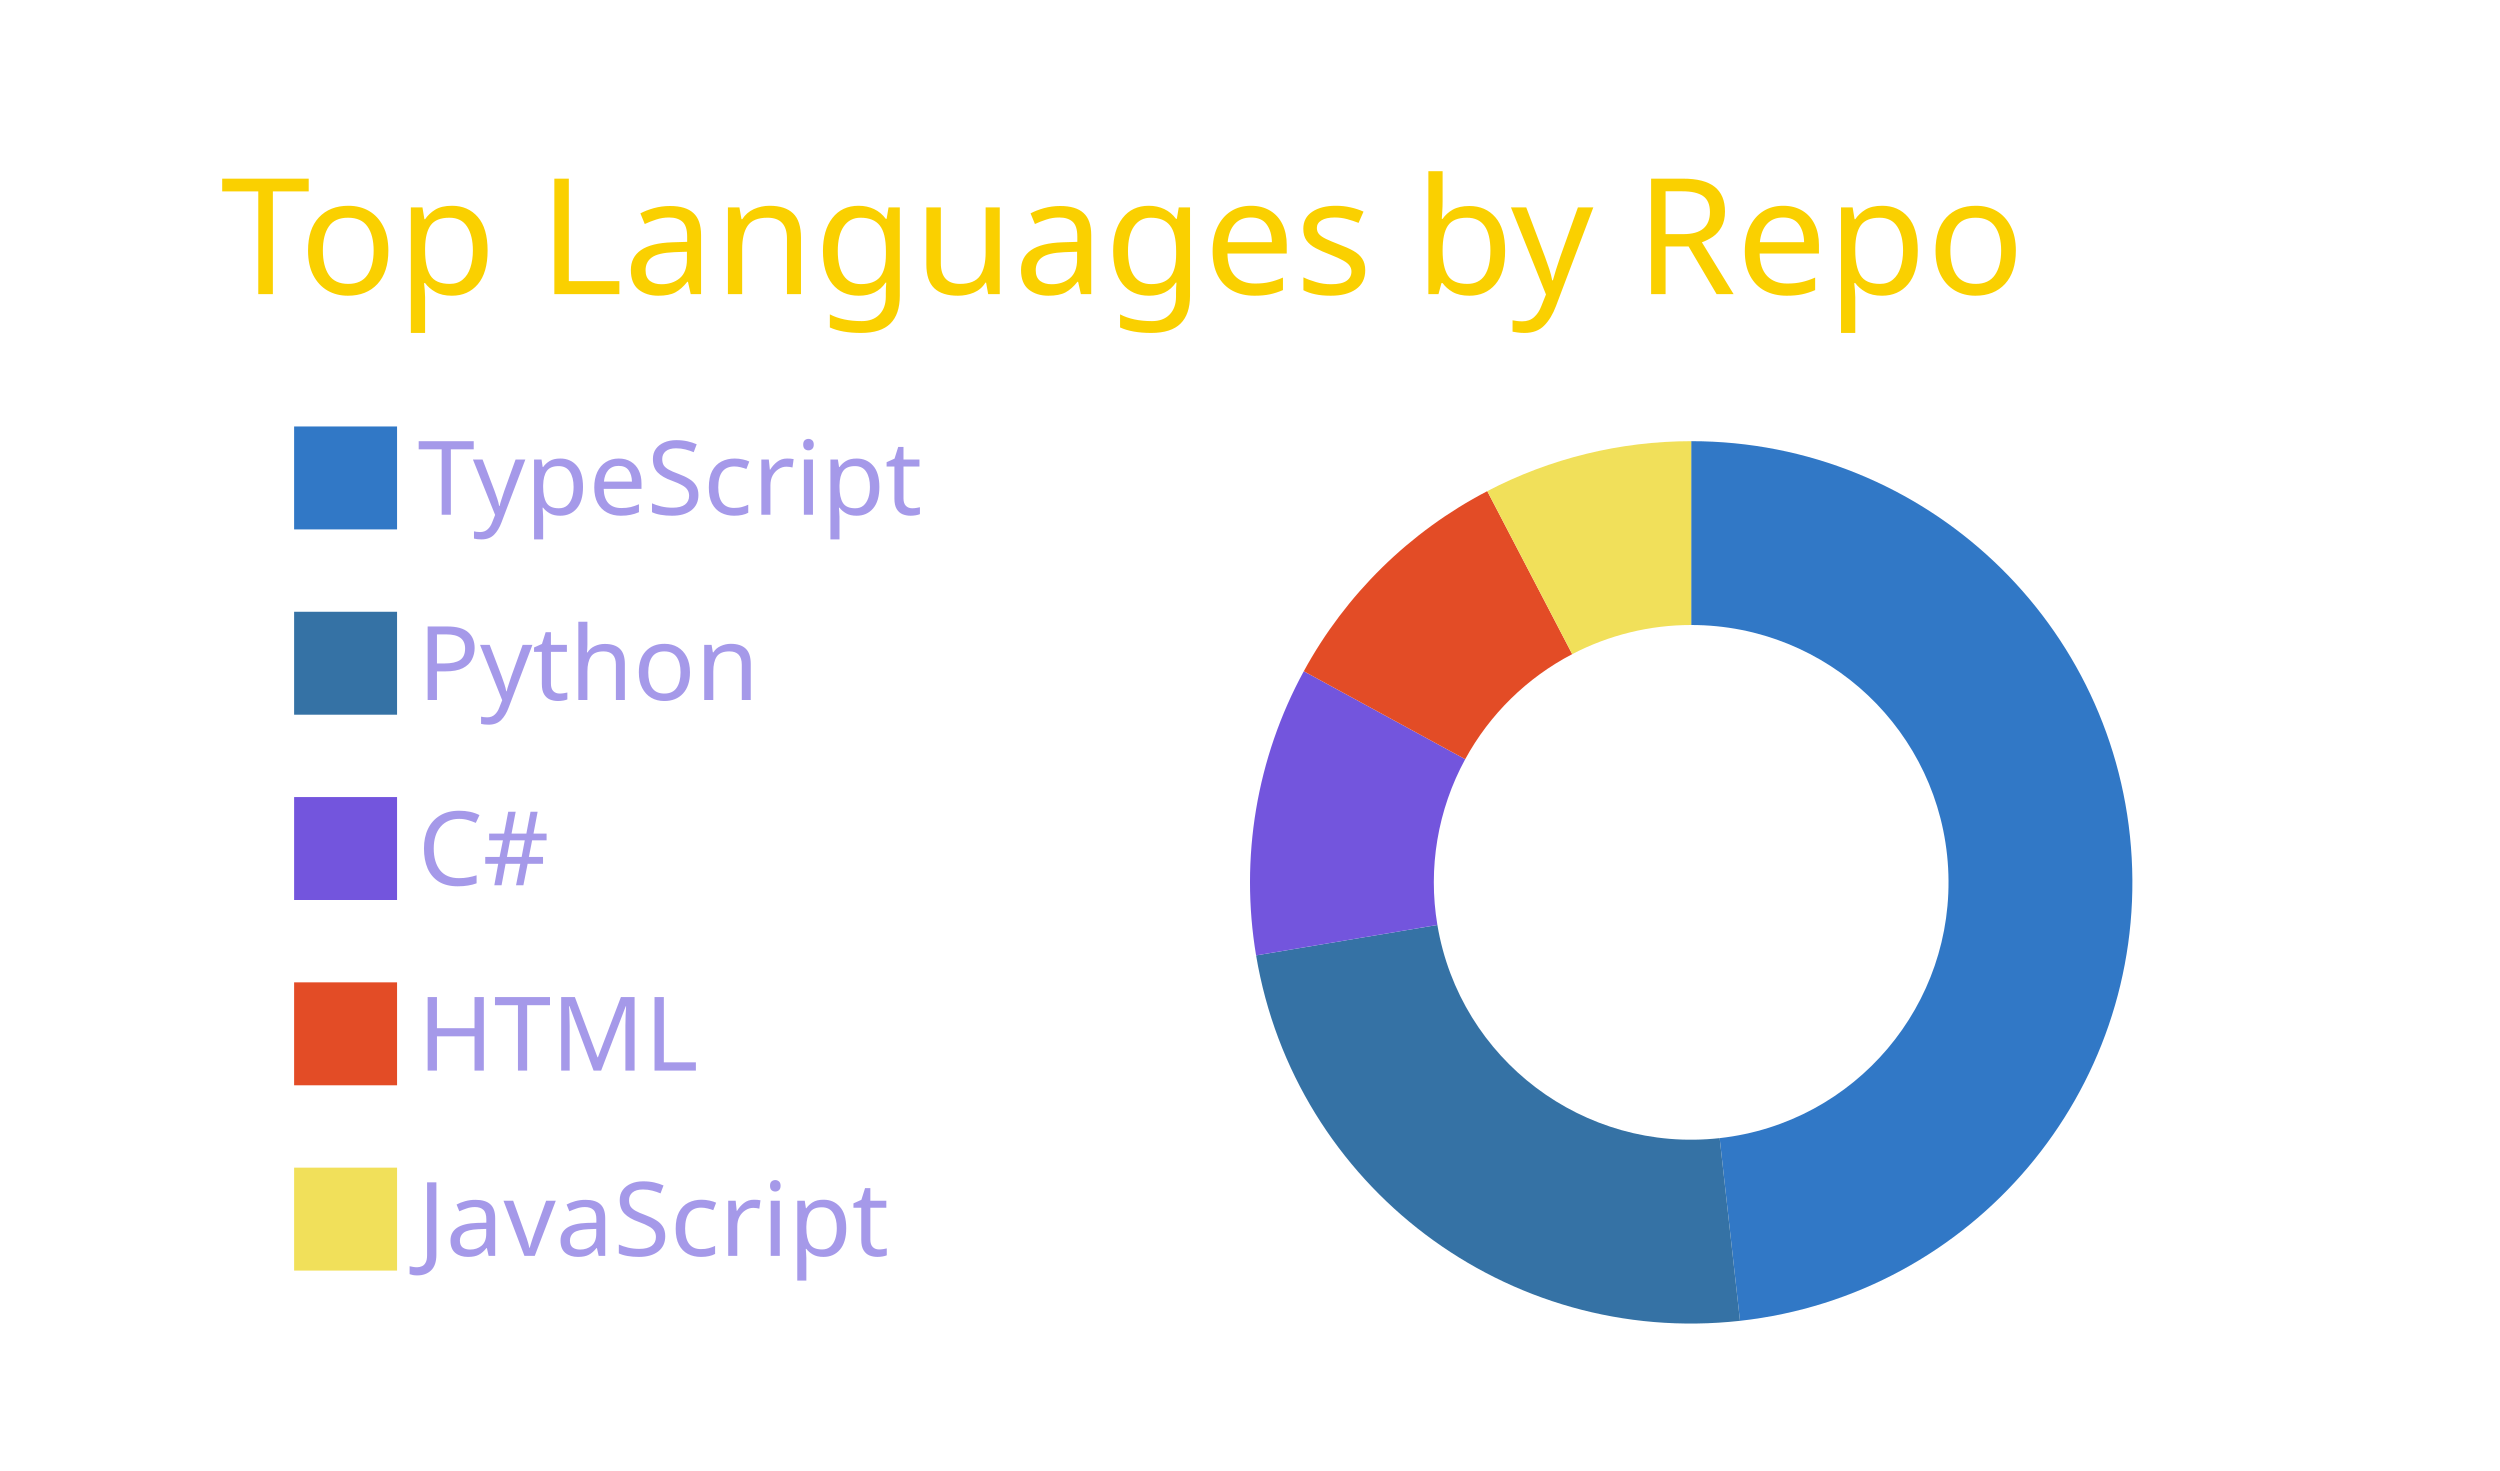
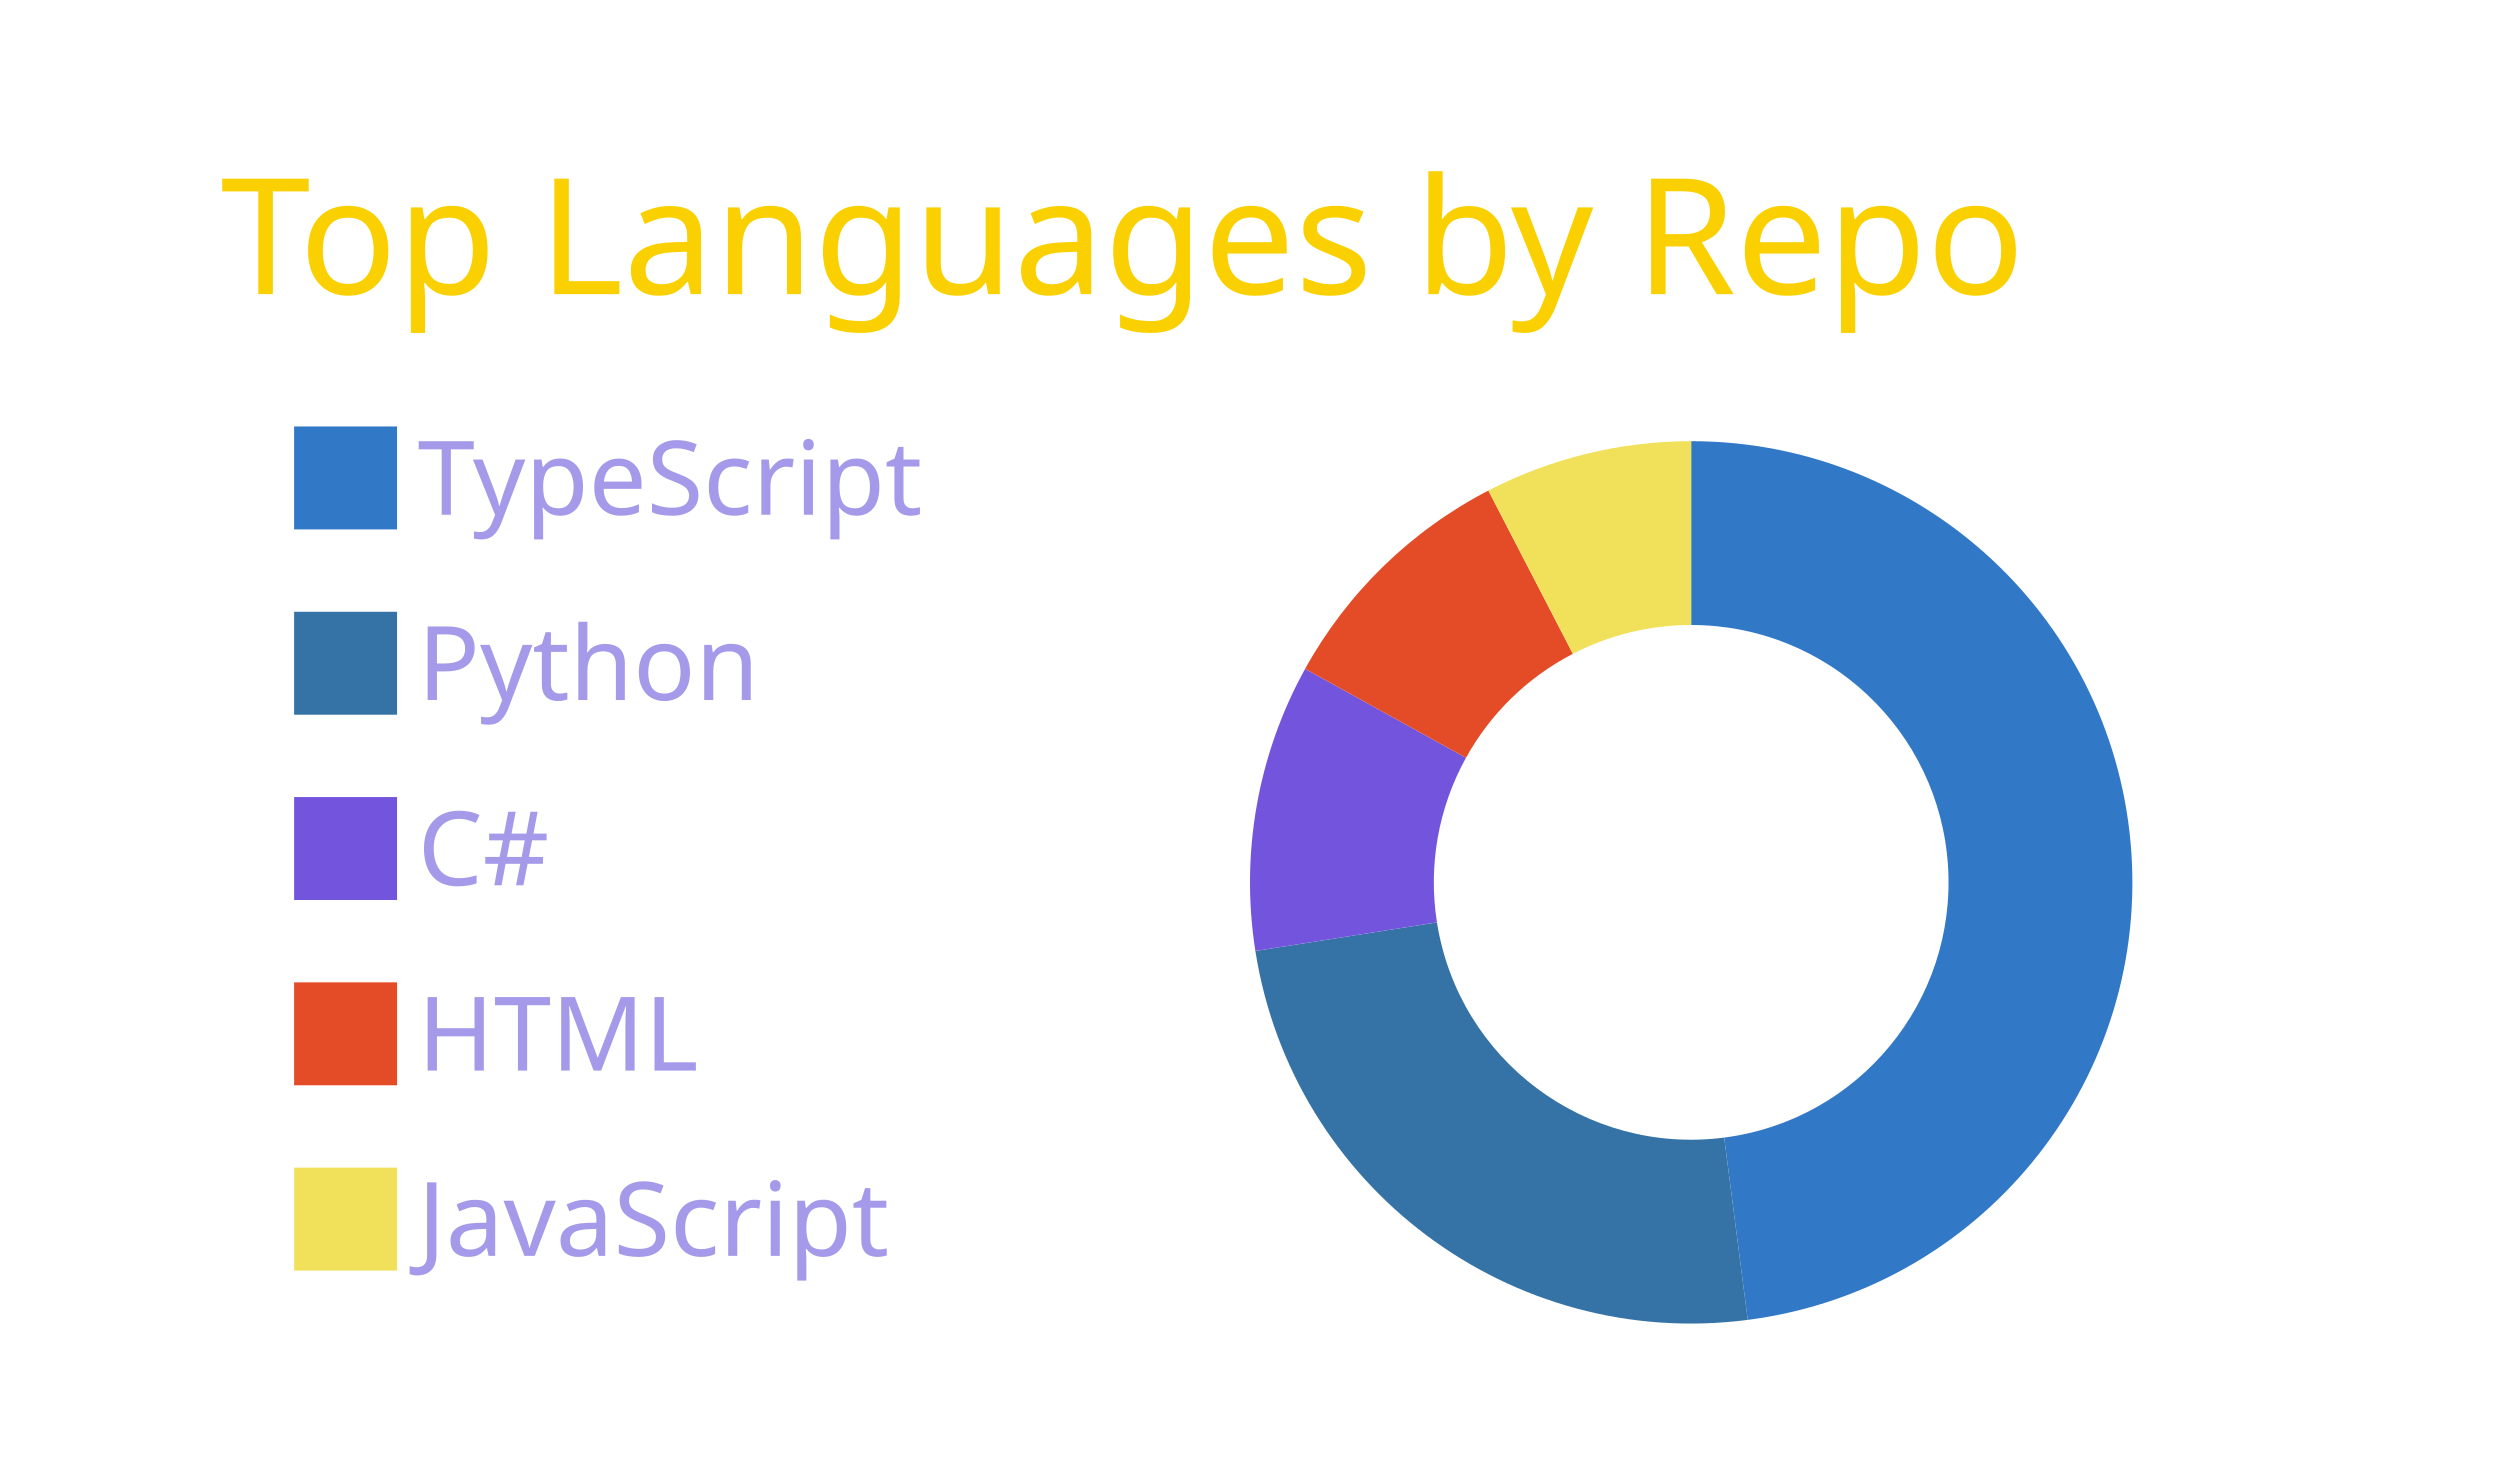
<svg xmlns="http://www.w3.org/2000/svg" width="340" height="200" viewBox="0 0 340 200">
  <style>* {
          font-family: 'Segoe UI', Ubuntu, "Helvetica Neue", Sans-Serif
        }</style>
  <g class="gpsc-root">
    <rect x="1" y="1" rx="5" ry="5" height="99%" width="99.412%" stroke="#000000" stroke-width="1" fill="#ffffff00" stroke-opacity="0" />
    <text x="30" y="40" class="gpsc-item" style="--gpsc-i: 0; font-size: 22px; fill: #fad000;">Top Languages by Repo</text>
    <g transform="translate(0,40)">
      <g transform="translate(40,0)">
        <rect y="18" width="14" height="14" class="gpsc-item" style="--gpsc-i: 0; stroke-width: 1px;" fill="#3178c6" stroke="#ffffff00" />
        <rect y="43.2" width="14" height="14" class="gpsc-item" style="--gpsc-i: 1; stroke-width: 1px;" fill="#3572A5" stroke="#ffffff00" />
        <rect y="68.4" width="14" height="14" class="gpsc-item" style="--gpsc-i: 2; stroke-width: 1px;" fill="#7355dd" stroke="#ffffff00" />
        <rect y="93.6" width="14" height="14" class="gpsc-item" style="--gpsc-i: 3; stroke-width: 1px;" fill="#e34c26" stroke="#ffffff00" />
        <rect y="118.8" width="14" height="14" class="gpsc-item" style="--gpsc-i: 4; stroke-width: 1px;" fill="#f1e05a" stroke="#ffffff00" />
        <text x="16.8" y="30" class="gpsc-item" style="--gpsc-i: 0; fill: #a599e9; font-size: 14px;">TypeScript</text>
        <text x="16.8" y="55.2" class="gpsc-item" style="--gpsc-i: 1; fill: #a599e9; font-size: 14px;">Python</text>
        <text x="16.8" y="80.4" class="gpsc-item" style="--gpsc-i: 2; fill: #a599e9; font-size: 14px;">C#</text>
        <text x="16.8" y="105.6" class="gpsc-item" style="--gpsc-i: 3; fill: #a599e9; font-size: 14px;">HTML</text>
        <text x="16.8" y="130.8" class="gpsc-item" style="--gpsc-i: 4; fill: #a599e9; font-size: 14px;">JavaScript</text>
      </g>
      <g transform="translate( 230, 80 )">
        <g class="arc" style="--gpsc-i: 0;">
-           <path d="M3.67394039744206e-15,-60A60,60,0,0,1,6.639,59.632L3.873,34.785A35,35,0,0,0,2.1431318985078682e-15,-35Z" style="fill: #3178c6; stroke-width: 2px;" stroke="#ffffff00" />
+           <path d="M3.67394039744206e-15,-60A60,60,0,0,1,7.695,59.505L4.489,34.711A35,35,0,0,0,2.1431318985078682e-15,-35Z" style="fill: #3178c6; stroke-width: 2px;" stroke="#ffffff00" />
        </g>
        <g class="arc" style="--gpsc-i: 1;">
-           <path d="M6.639,59.632A60,60,0,0,1,-59.172,9.933L-34.517,5.794A35,35,0,0,0,3.873,34.785Z" style="fill: #3572A5; stroke-width: 2px;" stroke="#ffffff00" />
+           <path d="M7.695,59.505A60,60,0,0,1,-59.27,9.332L-34.574,5.443A35,35,0,0,0,4.489,34.711Z" style="fill: #3572A5; stroke-width: 2px;" stroke="#ffffff00" />
        </g>
        <g class="arc" style="--gpsc-i: 2;">
-           <path d="M-59.172,9.933A60,60,0,0,1,-52.685,-28.711L-30.733,-16.748A35,35,0,0,0,-34.517,5.794Z" style="fill: #7355dd; stroke-width: 2px;" stroke="#ffffff00" />
+           <path d="M-59.27,9.332A60,60,0,0,1,-52.504,-29.04L-30.627,-16.94A35,35,0,0,0,-34.574,5.443Z" style="fill: #7355dd; stroke-width: 2px;" stroke="#ffffff00" />
        </g>
        <g class="arc" style="--gpsc-i: 3;">
-           <path d="M-52.685,-28.711A60,60,0,0,1,-27.732,-53.206L-16.177,-31.037A35,35,0,0,0,-30.733,-16.748Z" style="fill: #e34c26; stroke-width: 2px;" stroke="#ffffff00" />
+           <path d="M-52.504,-29.04A60,60,0,0,1,-27.583,-53.284L-16.09,-31.082A35,35,0,0,0,-30.627,-16.94Z" style="fill: #e34c26; stroke-width: 2px;" stroke="#ffffff00" />
        </g>
        <g class="arc" style="--gpsc-i: 4;">
-           <path d="M-27.732,-53.206A60,60,0,0,1,-1.1021821192326178e-14,-60L-6.429395695523604e-15,-35A35,35,0,0,0,-16.177,-31.037Z" style="fill: #f1e05a; stroke-width: 2px;" stroke="#ffffff00" />
+           <path d="M-27.583,-53.284A60,60,0,0,1,-1.1021821192326178e-14,-60L-6.429395695523604e-15,-35A35,35,0,0,0,-16.09,-31.082Z" style="fill: #f1e05a; stroke-width: 2px;" stroke="#ffffff00" />
        </g>
      </g>
    </g>
  </g>
</svg>
